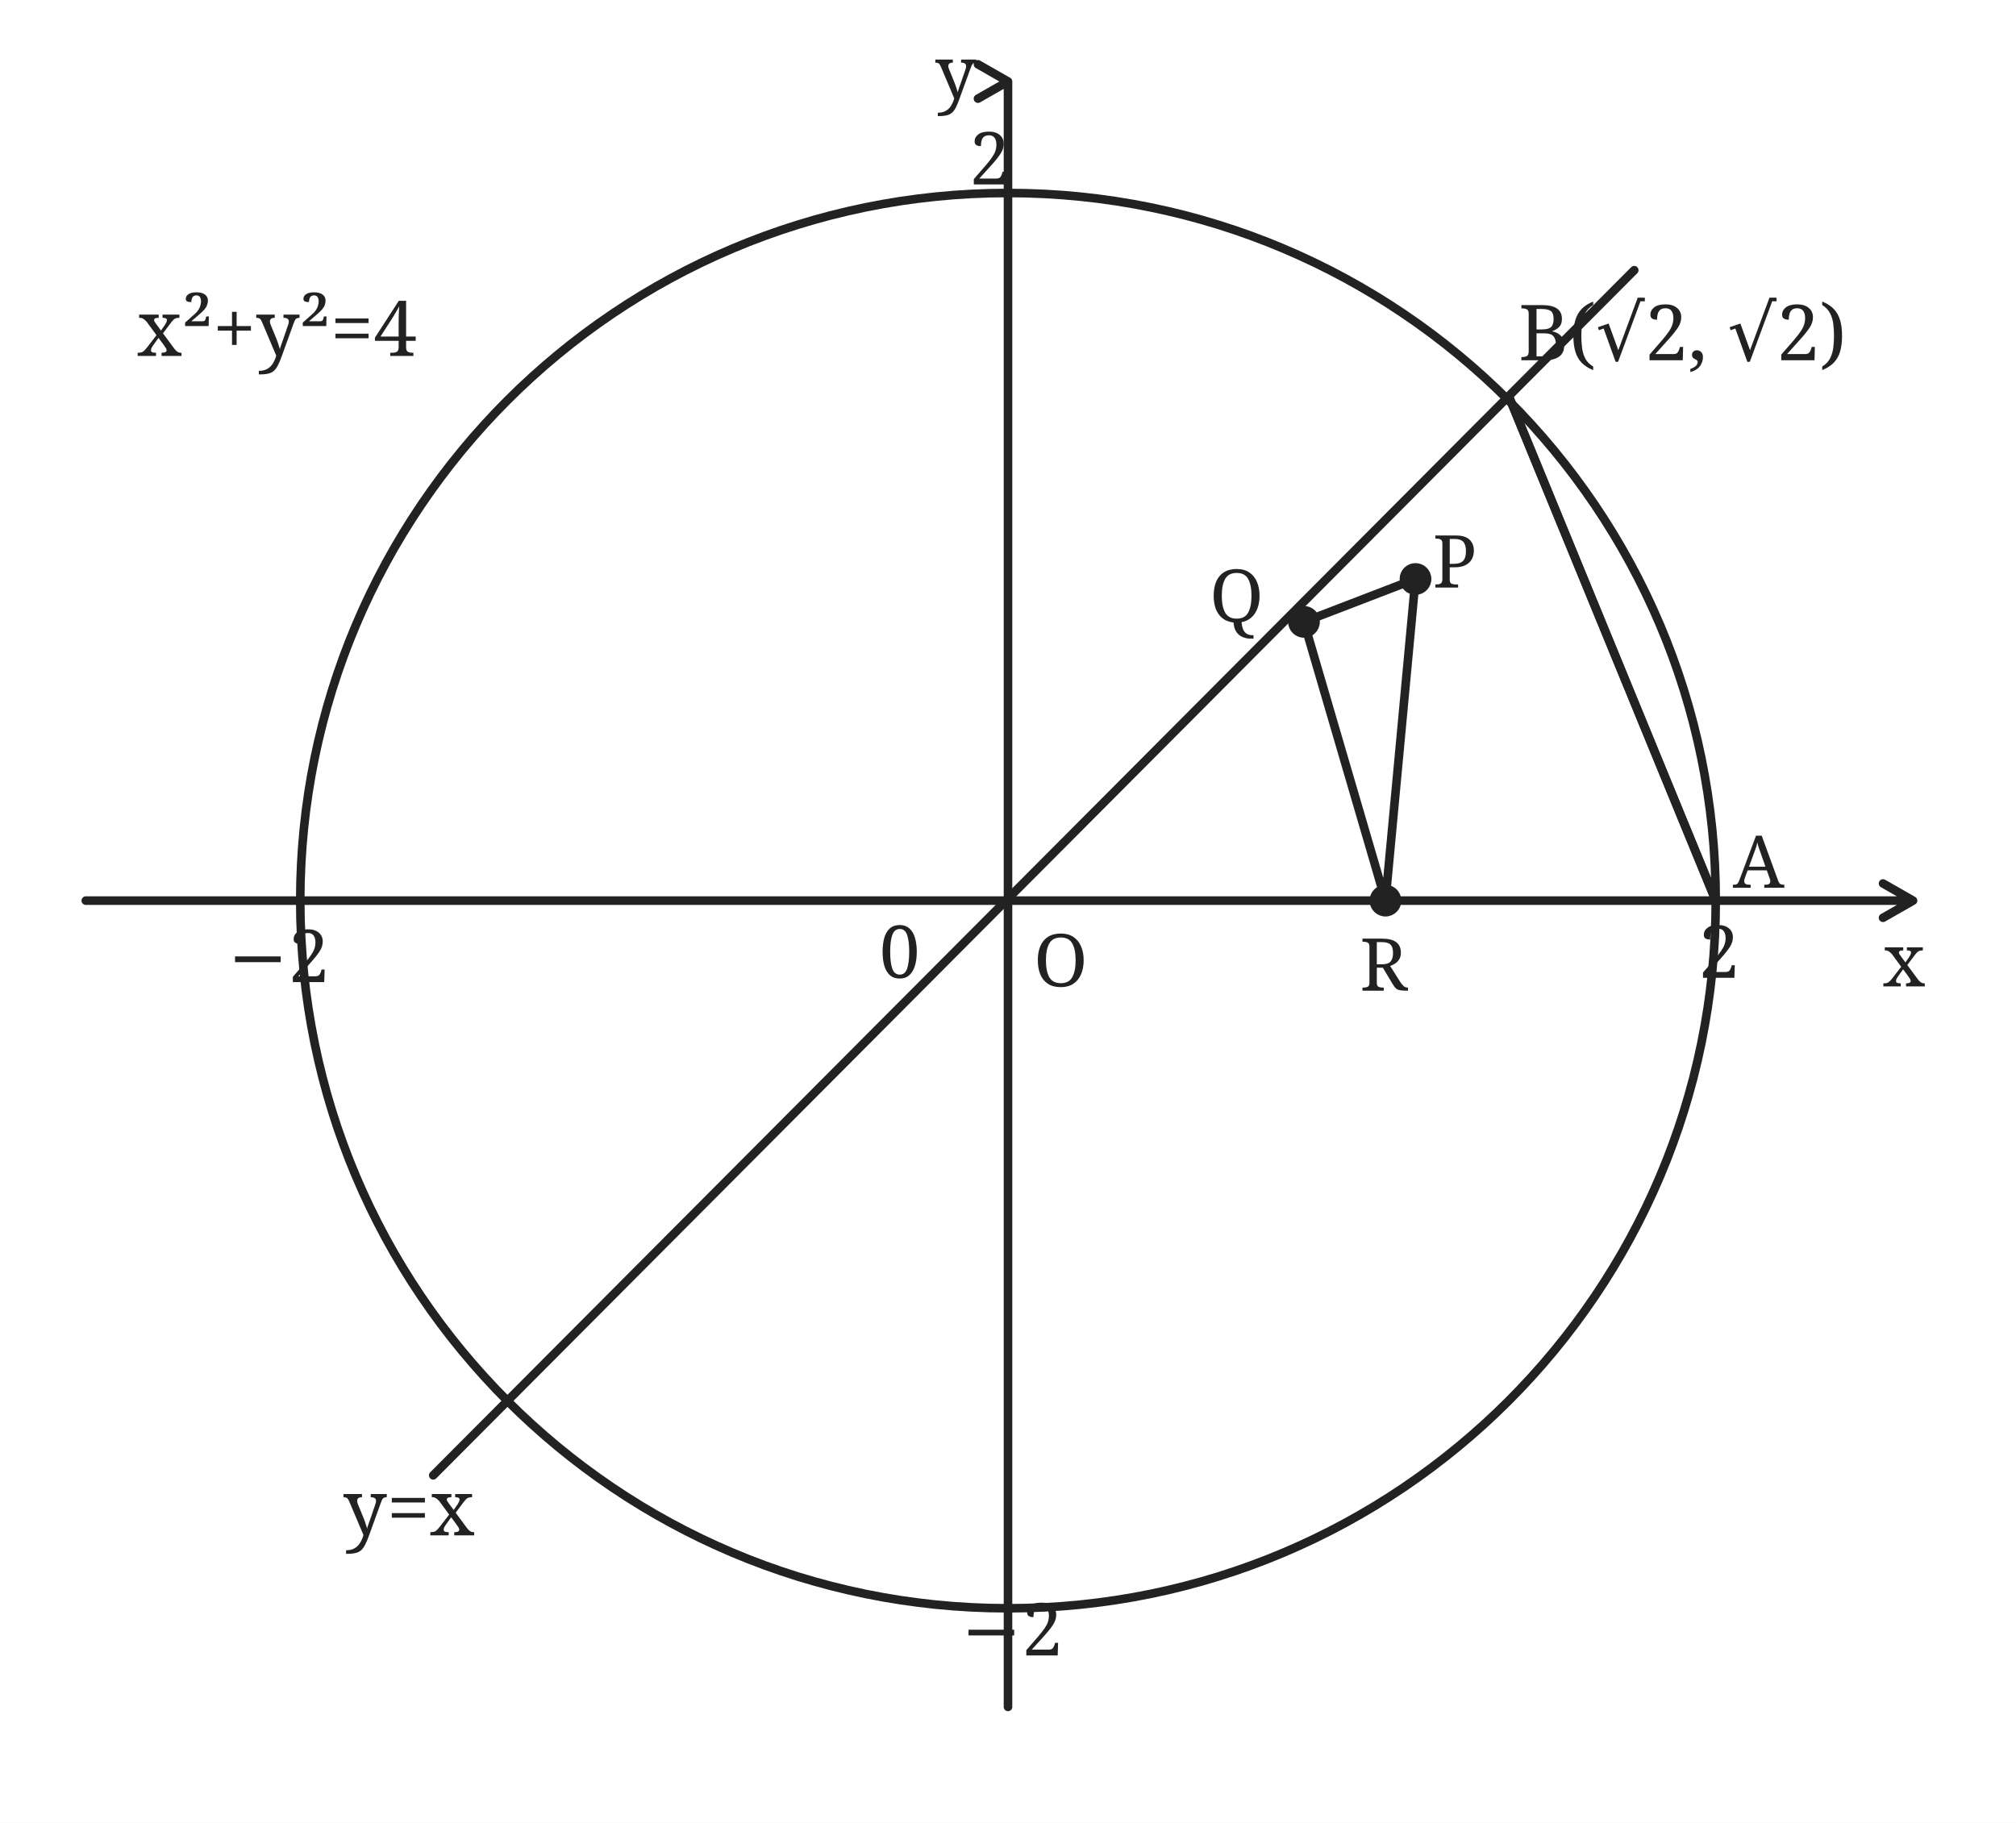
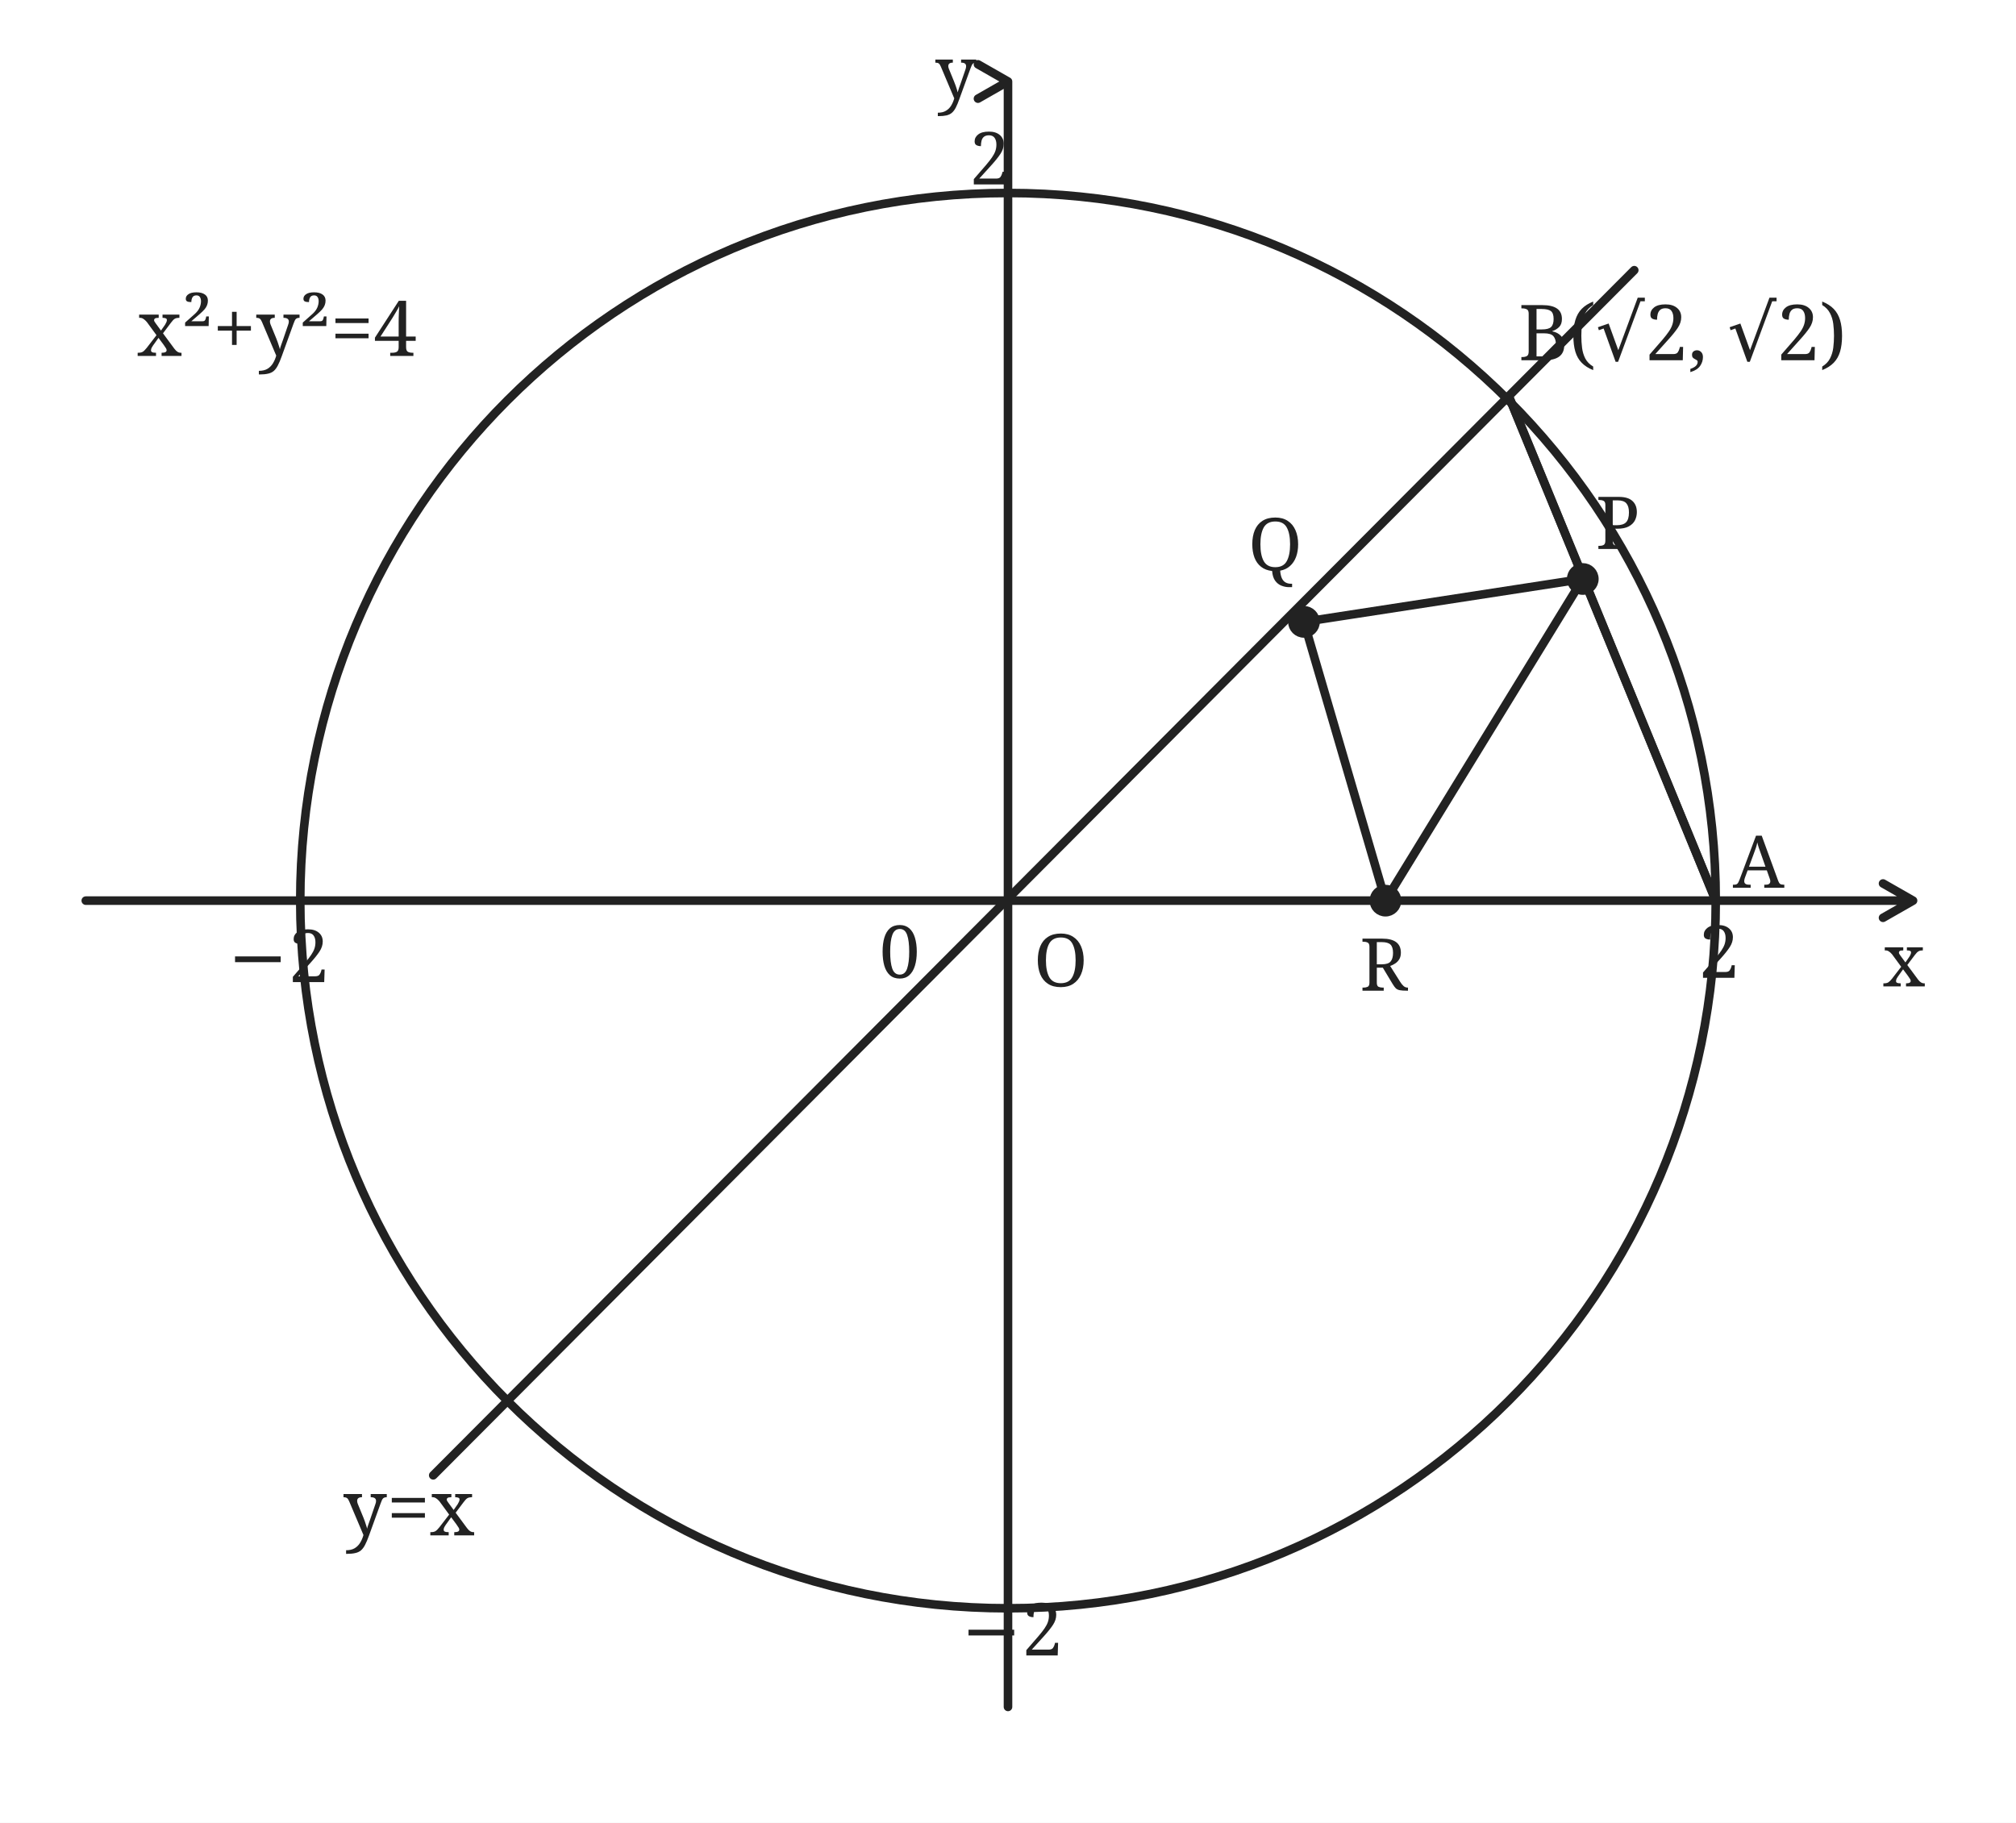
<svg xmlns="http://www.w3.org/2000/svg" width="470" height="425" viewBox="0 0 470 425">
  <rect width="470" height="425" fill="white" />
  <g fill="none" stroke="#222" stroke-width="2" stroke-linecap="round" stroke-linejoin="round">
    <path d="M20 210 L446 210 m-7 -4 l7 4 -7 4" />
    <path d="M235 398 L235 19 m-7 -4 l7 4 -7 4" />
    <circle cx="235" cy="210" r="165" />
    <path d="M101 344 L381 63" />
    <path d="M400 210 L352 93" />
    <path d="M352 93 L235 210 M400 210 L352 93" stroke-width="1.1" stroke-dasharray="2 4" opacity="0" />
-     <path stroke-width="2" d="M330 135 L304 145 L323 210 Z" />
+     <path stroke-width="2" d="M369 135 L304 145 L323 210 Z" />
    <path stroke-width="2" d="M400 210 L352 93" />
-     <circle cx="330" cy="135" r="2.7" fill="#222" />
+     <circle cx="369" cy="135" r="2.7" fill="#222" />
    <circle cx="304" cy="145" r="2.7" fill="#222" />
    <circle cx="323" cy="210" r="2.7" fill="#222" />
    <text x="241" y="230" font-family="serif" font-size="17" fill="#222" stroke="none">O</text>
    <text x="404" y="207" font-family="serif" font-size="17" fill="#222" stroke="none">A</text>
    <text x="354" y="84" font-family="serif" font-size="18" fill="#222" stroke="none">B(√2, √2)</text>
-     <text x="334" y="137" font-family="serif" font-size="17" fill="#222" stroke="none">P</text>
-     <text x="282" y="145" font-family="serif" font-size="17" fill="#222" stroke="none">Q</text>
+     <text x="372" y="128" font-family="serif" font-size="17" fill="#222" stroke="none">P</text>
+     <text x="291" y="133" font-family="serif" font-size="17" fill="#222" stroke="none">Q</text>
    <text x="317" y="231" font-family="serif" font-size="17" fill="#222" stroke="none">R</text>
    <text x="396" y="228" font-family="serif" font-size="17" fill="#222" stroke="none">2</text>
    <text x="205" y="228" font-family="serif" font-size="17" fill="#222" stroke="none">0</text>
    <text x="226" y="43" font-family="serif" font-size="17" fill="#222" stroke="none">2</text>
    <text x="224" y="386" font-family="serif" font-size="17" fill="#222" stroke="none">−2</text>
    <text x="53" y="229" font-family="serif" font-size="17" fill="#222" stroke="none">−2</text>
    <text x="439" y="230" font-family="serif" font-size="17" fill="#222" stroke="none">x</text>
    <text x="218" y="23" font-family="serif" font-size="17" fill="#222" stroke="none">y</text>
    <text x="32" y="83" font-family="serif" font-size="18" fill="#222" stroke="none">x²+y²=4</text>
    <text x="80" y="358" font-family="serif" font-size="18" fill="#222" stroke="none">y=x</text>
  </g>
</svg>
